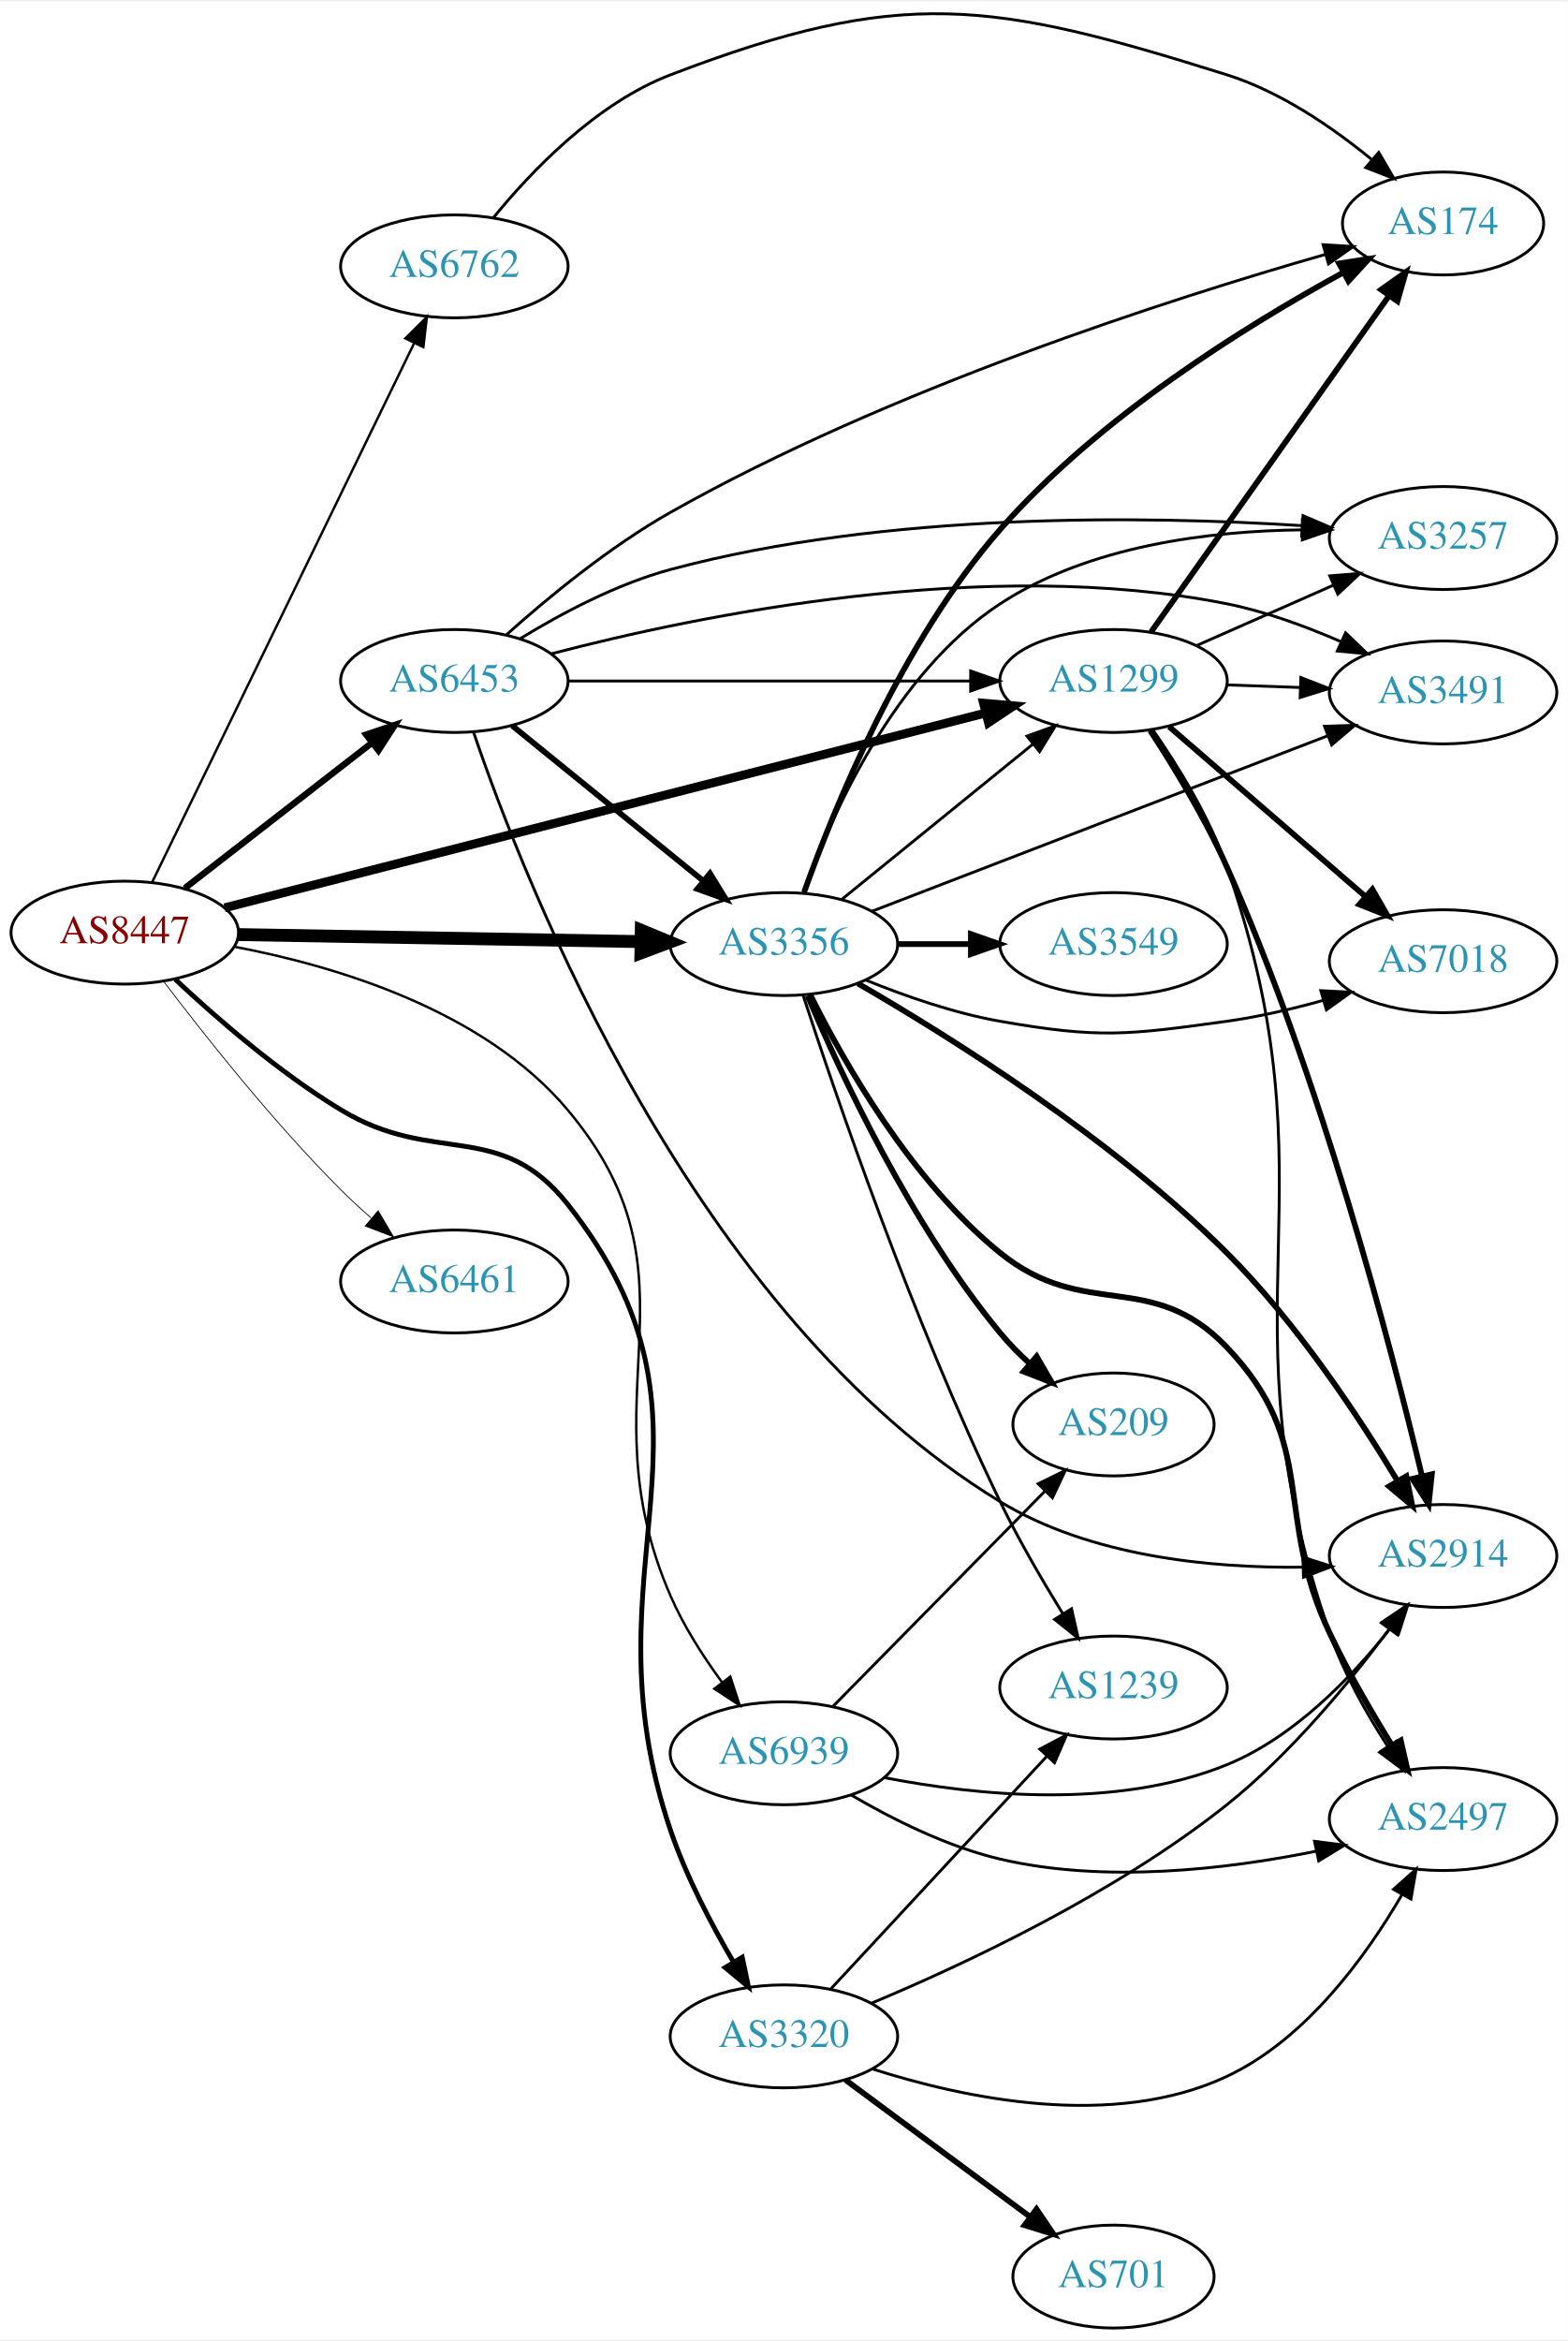
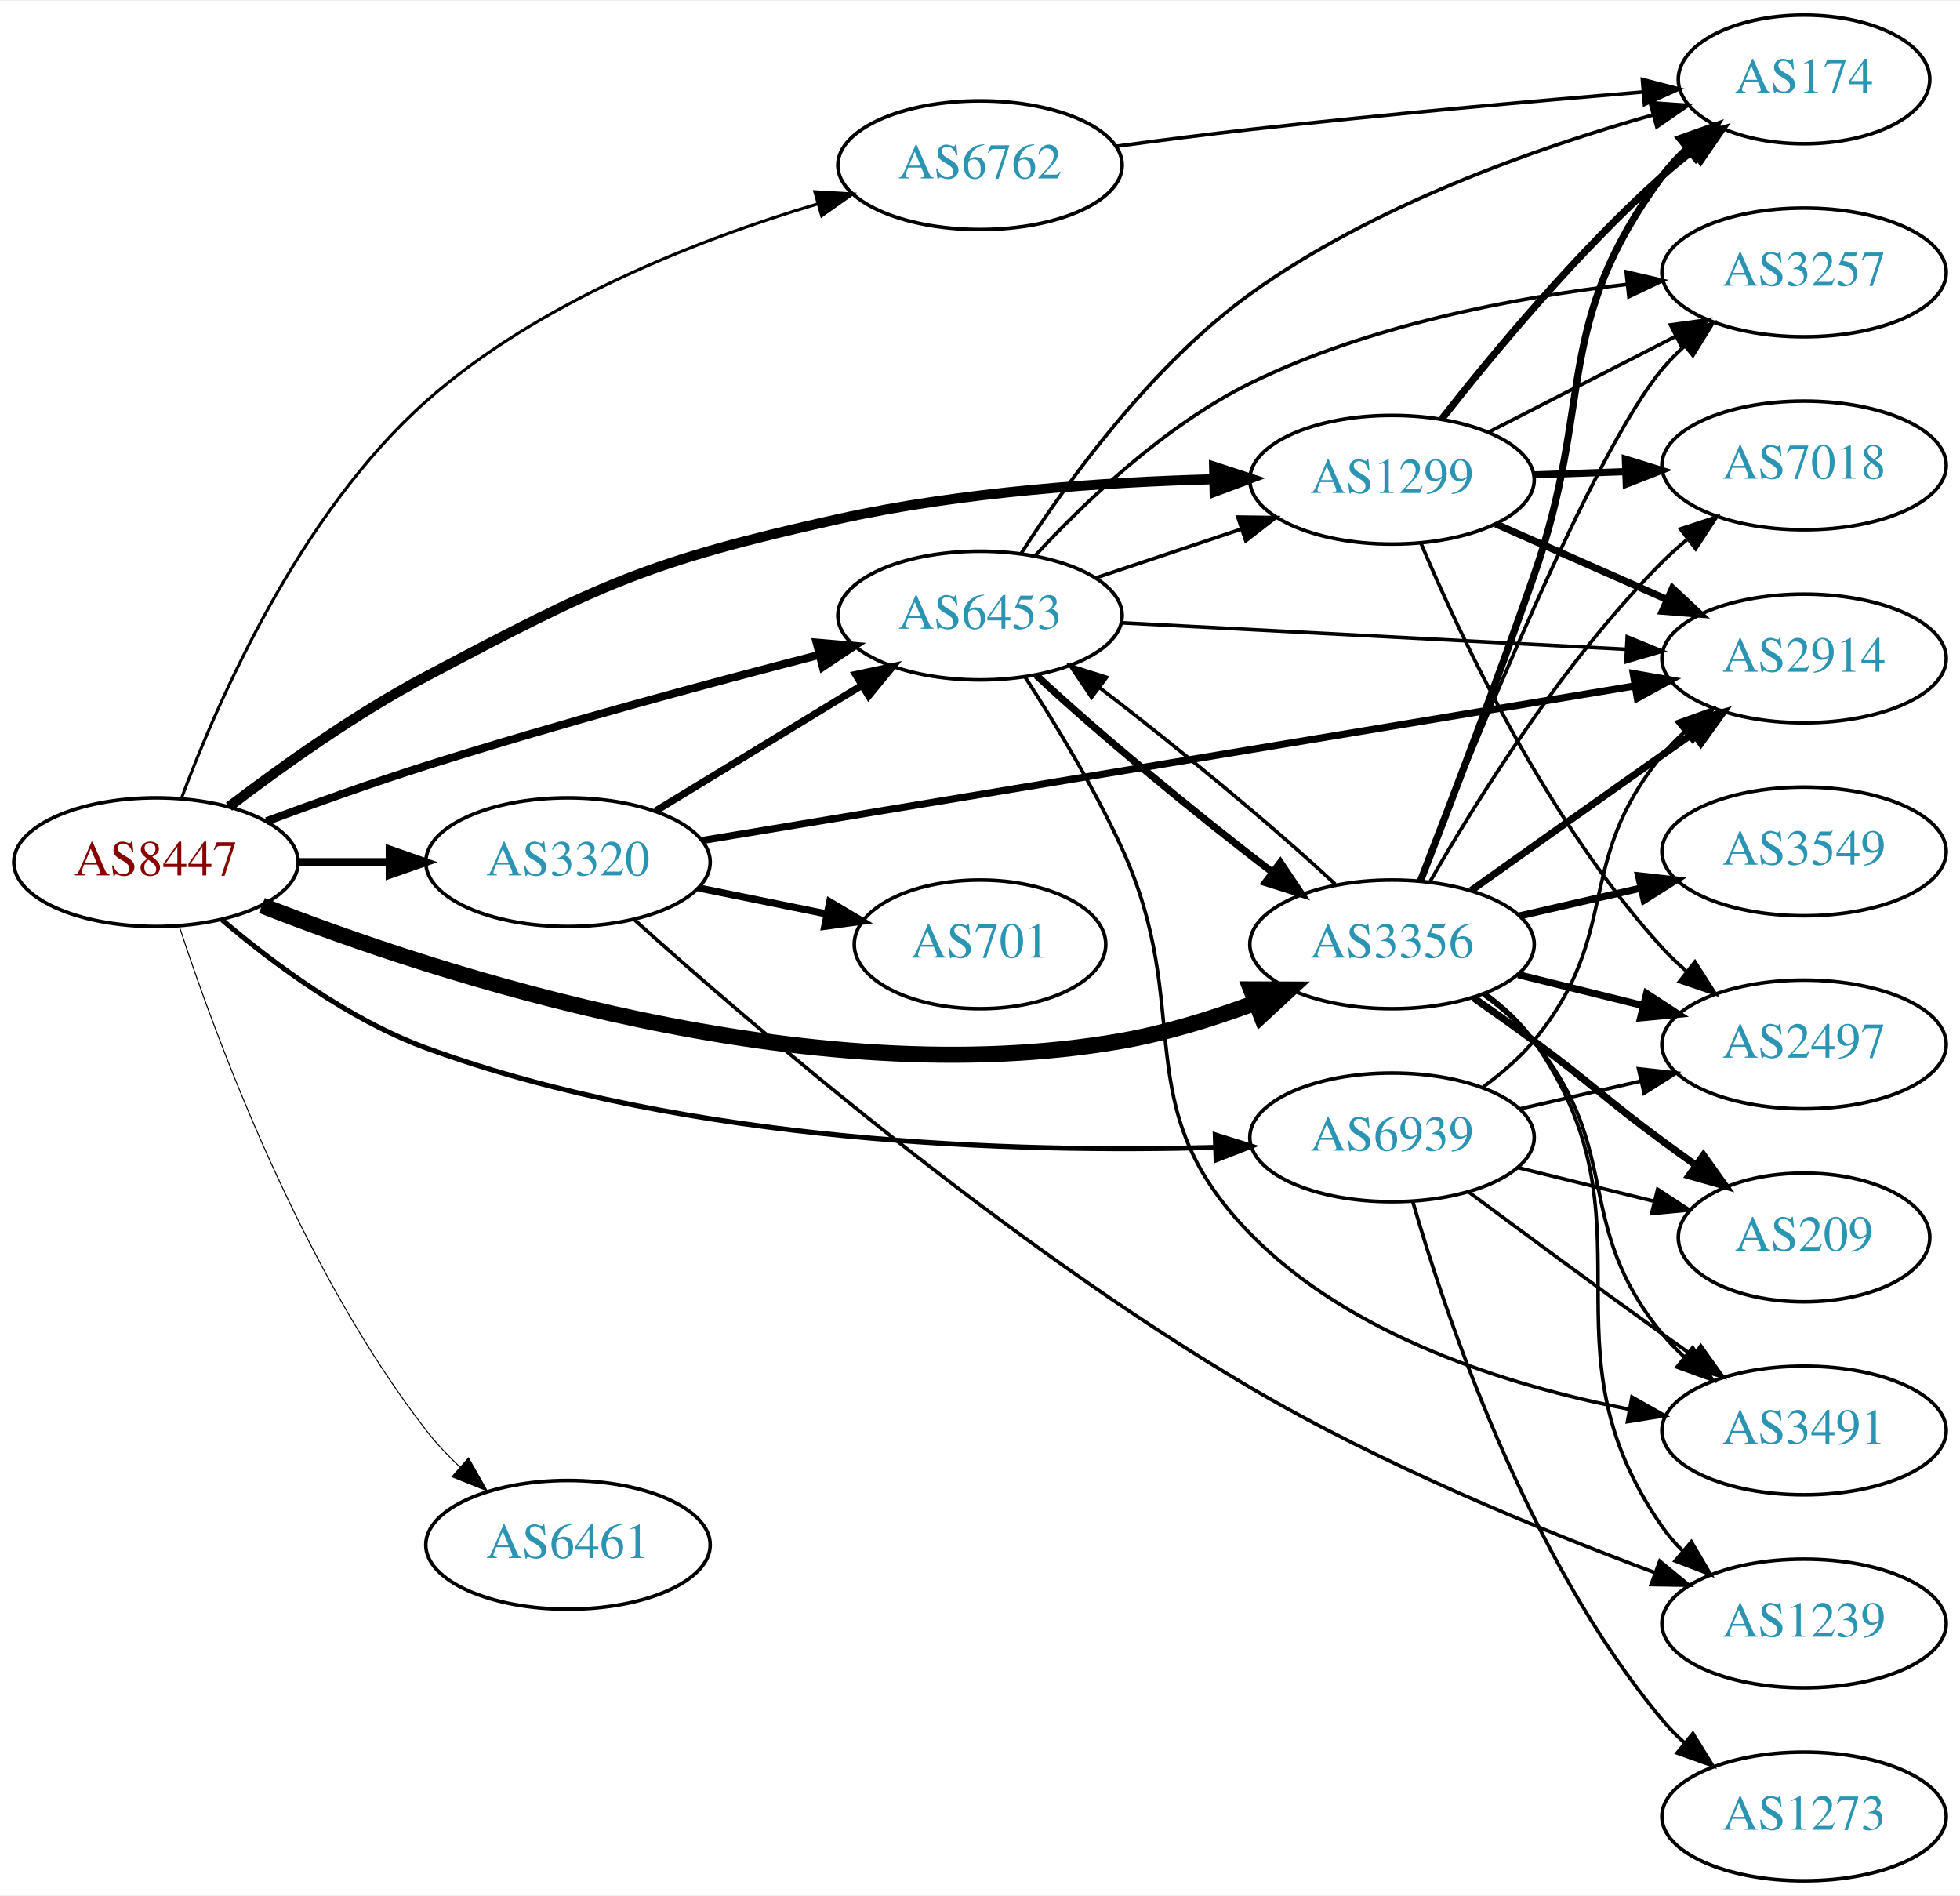
- <svg xmlns="http://www.w3.org/2000/svg" xmlns:xlink="http://www.w3.org/1999/xlink" width="548pt" height="818pt" viewBox="0.00 0.00 548.46 817.63">
-   <g id="graph0" class="graph" transform="scale(1 1) rotate(0) translate(4 813.627)">
-     <polygon fill="white" stroke="none" points="-4,4 -4,-813.627 544.465,-813.627 544.465,4 -4,4" />
+ <svg xmlns="http://www.w3.org/2000/svg" xmlns:xlink="http://www.w3.org/1999/xlink" width="548pt" height="530pt" viewBox="0.00 0.00 548.46 530.00">
+   <g id="graph0" class="graph" transform="scale(1 1) rotate(0) translate(4 526)">
+     <polygon fill="white" stroke="none" points="-4,4 -4,-526 544.465,-526 544.465,4 -4,4" />
    <g id="node1" class="node">
      <g id="a_node1">
        <a xlink:href="/asn/8447" xlink:title="AS8447 ~ A1 Telekom Austria AG [AT]">
-           <ellipse fill="#ffffff" stroke="black" cx="39.647" cy="-488" rx="39.794" ry="18" />
-           <text text-anchor="middle" x="39.647" y="-484.3" font-family="Times,serif" font-size="14.00" fill="#880000">AS8447</text>
+           <ellipse fill="#ffffff" stroke="black" cx="39.647" cy="-285" rx="39.794" ry="18" />
+           <text text-anchor="middle" x="39.647" y="-281.3" font-family="Times,serif" font-size="14.00" fill="#880000">AS8447</text>
        </a>
      </g>
    </g>
    <g id="node2" class="node">
      <g id="a_node2">
        <a xlink:href="/asn/1299" xlink:title="AS1299 ~ Telia Carrier [EU]">
-           <ellipse fill="#ffffff" stroke="black" cx="385.525" cy="-576" rx="39.794" ry="18" />
-           <text text-anchor="middle" x="385.525" y="-572.3" font-family="Times,serif" font-size="14.00" fill="#2c94b3">AS1299</text>
+           <ellipse fill="#ffffff" stroke="black" cx="385.525" cy="-392" rx="39.794" ry="18" />
+           <text text-anchor="middle" x="385.525" y="-388.3" font-family="Times,serif" font-size="14.00" fill="#2c94b3">AS1299</text>
        </a>
      </g>
    </g>
    <g id="edge1" class="edge">
-       <path fill="none" stroke="black" stroke-width="3.094" d="M74.56,-496.679C137.303,-512.735 271.419,-547.056 340.853,-564.824" />
-       <polygon fill="black" stroke="black" stroke-width="3.094" points="340.057,-568.233 350.612,-567.321 341.792,-561.452 340.057,-568.233" />
+       <path fill="none" stroke="black" stroke-width="2.812" d="M60.077,-300.513C74.669,-311.662 95.468,-326.514 115.293,-337 163.775,-362.643 177.037,-369.14 230.586,-381 265.102,-388.644 304.931,-391.331 335.428,-392.14" />
+       <polygon fill="black" stroke="black" stroke-width="2.812" points="335.732,-395.646 345.802,-392.352 335.876,-388.648 335.732,-395.646" />
    </g>
    <g id="node3" class="node">
      <g id="a_node3">
        <a xlink:href="/asn/3320" xlink:title="AS3320 ~ DTAG [DE]">
-           <ellipse fill="#ffffff" stroke="black" cx="270.232" cy="-102" rx="39.794" ry="18" />
-           <text text-anchor="middle" x="270.232" y="-98.3" font-family="Times,serif" font-size="14.00" fill="#2c94b3">AS3320</text>
+           <ellipse fill="#ffffff" stroke="black" cx="154.939" cy="-285" rx="39.794" ry="18" />
+           <text text-anchor="middle" x="154.939" y="-281.3" font-family="Times,serif" font-size="14.00" fill="#2c94b3">AS3320</text>
        </a>
      </g>
    </g>
    <g id="edge2" class="edge">
-       <path fill="none" stroke="black" stroke-width="1.688" d="M57.319,-471.638C71.757,-458.112 93.668,-439.073 115.293,-426 147.959,-406.252 170.892,-422.927 194.586,-393 255.815,-315.664 198.83,-267.388 230.586,-174 236.041,-157.958 244.818,-141.212 252.63,-127.912" />
-       <polygon fill="black" stroke="black" stroke-width="1.688" points="255.655,-129.674 257.831,-119.305 249.664,-126.053 255.655,-129.674" />
+       <path fill="none" stroke="black" stroke-width="2.25" d="M79.319,-285C87.522,-285 96.286,-285 104.818,-285" />
+       <polygon fill="black" stroke="black" stroke-width="2.25" points="105.057,-288.5 115.057,-285 105.057,-281.5 105.057,-288.5" />
    </g>
    <g id="node4" class="node">
      <g id="a_node4">
        <a xlink:href="/asn/3356" xlink:title="AS3356 ~ Level 3 Parent, LLC [US]">
-           <ellipse fill="#ffffff" stroke="black" cx="270.232" cy="-484" rx="39.794" ry="18" />
-           <text text-anchor="middle" x="270.232" y="-480.3" font-family="Times,serif" font-size="14.00" fill="#2c94b3">AS3356</text>
+           <ellipse fill="#ffffff" stroke="black" cx="385.525" cy="-262" rx="39.794" ry="18" />
+           <text text-anchor="middle" x="385.525" y="-258.3" font-family="Times,serif" font-size="14.00" fill="#2c94b3">AS3356</text>
        </a>
      </g>
    </g>
    <g id="edge3" class="edge">
-       <path fill="none" stroke="black" stroke-width="4.5" d="M79.423,-487.321C118.255,-486.642 178.139,-485.594 220.237,-484.857" />
-       <polygon fill="black" stroke="black" stroke-width="4.5" points="220.336,-488.794 230.266,-484.682 220.198,-480.92 220.336,-488.794" />
+       <path fill="none" stroke="black" stroke-width="4.5" d="M69.301,-272.87C118.464,-253.585 222.078,-219.609 309.879,-235 322.393,-237.194 335.574,-241.309 347.319,-245.677" />
+       <polygon fill="black" stroke="black" stroke-width="4.5" points="346.054,-249.41 356.801,-249.369 348.911,-242.071 346.054,-249.41" />
    </g>
    <g id="node5" class="node">
      <g id="a_node5">
        <a xlink:href="/asn/6453" xlink:title="AS6453 ~ TATA COMMUNICATIONS (AMERICA) INC [US]">
-           <ellipse fill="#ffffff" stroke="black" cx="154.939" cy="-576" rx="39.794" ry="18" />
-           <text text-anchor="middle" x="154.939" y="-572.3" font-family="Times,serif" font-size="14.00" fill="#2c94b3">AS6453</text>
+           <ellipse fill="#ffffff" stroke="black" cx="270.232" cy="-354" rx="39.794" ry="18" />
+           <text text-anchor="middle" x="270.232" y="-350.3" font-family="Times,serif" font-size="14.00" fill="#2c94b3">AS6453</text>
        </a>
      </g>
    </g>
    <g id="edge4" class="edge">
-       <path fill="none" stroke="black" stroke-width="2.25" d="M60.64,-503.53C78.841,-517.668 105.89,-538.677 126.183,-554.44" />
-       <polygon fill="black" stroke="black" stroke-width="2.25" points="124.101,-557.255 134.146,-560.625 128.395,-551.727 124.101,-557.255" />
+       <path fill="none" stroke="black" stroke-width="2.25" d="M70.603,-296.461C84.163,-301.487 100.447,-307.298 115.293,-312 151.952,-323.61 194.115,-334.978 225.036,-342.953" />
+       <polygon fill="black" stroke="black" stroke-width="2.25" points="224.511,-346.431 235.067,-345.522 226.248,-339.65 224.511,-346.431" />
    </g>
    <g id="node6" class="node">
      <g id="a_node6">
        <a xlink:href="/asn/6461" xlink:title="AS6461 ~ Zayo Bandwidth [US]">
-           <ellipse fill="#ffffff" stroke="black" cx="154.939" cy="-366" rx="39.794" ry="18" />
-           <text text-anchor="middle" x="154.939" y="-362.3" font-family="Times,serif" font-size="14.00" fill="#2c94b3">AS6461</text>
+           <ellipse fill="#ffffff" stroke="black" cx="154.939" cy="-94" rx="39.794" ry="18" />
+           <text text-anchor="middle" x="154.939" y="-90.3" font-family="Times,serif" font-size="14.00" fill="#2c94b3">AS6461</text>
        </a>
      </g>
    </g>
    <g id="edge5" class="edge">
-       <path fill="none" stroke="black" stroke-width="0.281" d="M53.255,-470.943C67.438,-452.219 91.599,-421.675 115.293,-398 118.57,-394.725 122.154,-391.43 125.776,-388.264" />
-       <polygon fill="black" stroke="black" stroke-width="0.281" points="128.283,-390.727 133.659,-381.598 123.763,-385.382 128.283,-390.727" />
+       <path fill="none" stroke="black" stroke-width="0.281" d="M46.218,-266.898C56.385,-235.828 80.185,-171.323 115.293,-126 118.069,-122.417 121.312,-118.968 124.719,-115.748" />
+       <polygon fill="black" stroke="black" stroke-width="0.281" points="127.099,-118.316 132.32,-109.098 122.489,-113.048 127.099,-118.316" />
    </g>
    <g id="node7" class="node">
      <g id="a_node7">
        <a xlink:href="/asn/6762" xlink:title="AS6762 ~ TELECOM ITALIA SPARKLE S.p.A. [IT]">
-           <ellipse fill="#ffffff" stroke="black" cx="154.939" cy="-721" rx="39.794" ry="18" />
-           <text text-anchor="middle" x="154.939" y="-717.3" font-family="Times,serif" font-size="14.00" fill="#2c94b3">AS6762</text>
+           <ellipse fill="#ffffff" stroke="black" cx="270.232" cy="-480" rx="39.794" ry="18" />
+           <text text-anchor="middle" x="270.232" y="-476.3" font-family="Times,serif" font-size="14.00" fill="#2c94b3">AS6762</text>
        </a>
      </g>
    </g>
    <g id="edge6" class="edge">
-       <path fill="none" stroke="black" stroke-width="0.844" d="M49.162,-505.513C68.804,-545.91 117.394,-645.84 140.852,-694.085" />
-       <polygon fill="black" stroke="black" stroke-width="0.844" points="137.805,-695.821 145.325,-703.284 144.1,-692.76 137.805,-695.821" />
+       <path fill="none" stroke="black" stroke-width="0.844" d="M46.753,-302.821C56.946,-330.16 79.87,-382.577 115.293,-414 146.638,-441.805 191.468,-459.219 224.671,-469.13" />
+       <polygon fill="black" stroke="black" stroke-width="0.844" points="223.997,-472.578 234.575,-471.969 225.926,-465.849 223.997,-472.578" />
    </g>
    <g id="node8" class="node">
      <g id="a_node8">
        <a xlink:href="/asn/6939" xlink:title="AS6939 ~ Hurricane Electric LLC [US]">
-           <ellipse fill="#ffffff" stroke="black" cx="270.232" cy="-201" rx="39.794" ry="18" />
-           <text text-anchor="middle" x="270.232" y="-197.3" font-family="Times,serif" font-size="14.00" fill="#2c94b3">AS6939</text>
+           <ellipse fill="#ffffff" stroke="black" cx="385.525" cy="-208" rx="39.794" ry="18" />
+           <text text-anchor="middle" x="385.525" y="-204.3" font-family="Times,serif" font-size="14.00" fill="#2c94b3">AS6939</text>
        </a>
      </g>
    </g>
    <g id="edge7" class="edge">
-       <path fill="none" stroke="black" stroke-width="0.844" d="M77.85,-483.091C113.212,-476.41 165.226,-460.978 194.586,-426 244.239,-366.846 199.759,-326.812 230.586,-256 235.175,-245.459 241.955,-234.885 248.561,-225.866" />
-       <polygon fill="black" stroke="black" stroke-width="0.844" points="251.474,-227.818 254.763,-217.746 245.911,-223.569 251.474,-227.818" />
+       <path fill="none" stroke="black" stroke-width="1.406" d="M58.153,-268.834C72.402,-256.718 93.636,-240.918 115.293,-233 188.812,-206.12 280.787,-203.651 335.981,-205.196" />
+       <polygon fill="black" stroke="black" stroke-width="1.406" points="336.067,-208.701 346.18,-205.539 336.303,-201.705 336.067,-208.701" />
    </g>
    <g id="node9" class="node">
      <g id="a_node9">
-         <a xlink:href="/asn/174" xlink:title="AS174 ~ Cogent Communications [US]">
-           <ellipse fill="#ffffff" stroke="black" cx="500.818" cy="-736" rx="35.194" ry="18" />
-           <text text-anchor="middle" x="500.818" y="-732.3" font-family="Times,serif" font-size="14.00" fill="#2c94b3">AS174</text>
+         <a xlink:href="/asn/2497" xlink:title="AS2497 ~ Internet Initiative Japan Inc. [JP]">
+           <ellipse fill="#ffffff" stroke="black" cx="500.818" cy="-234" rx="39.794" ry="18" />
+           <text text-anchor="middle" x="500.818" y="-230.3" font-family="Times,serif" font-size="14.00" fill="#2c94b3">AS2497</text>
        </a>
      </g>
    </g>
    <g id="edge8" class="edge">
-       <path fill="none" stroke="black" stroke-width="2" d="M398.65,-593.123C418.667,-621.392 458.72,-677.959 481.976,-710.801" />
-       <polygon fill="black" stroke="black" stroke-width="2" points="479.146,-712.862 487.781,-719 484.859,-708.816 479.146,-712.862" />
+       <path fill="none" stroke="black" d="M393.584,-374.313C404.883,-347.561 429.067,-296.199 461.172,-261 463.188,-258.789 465.417,-256.659 467.757,-254.631" />
+       <polygon fill="black" stroke="black" points="470.286,-257.096 475.989,-248.167 465.962,-251.591 470.286,-257.096" />
    </g>
    <g id="node10" class="node">
      <g id="a_node10">
-         <a xlink:href="/asn/7018" xlink:title="AS7018 ~ AT&amp;T Services, Inc. [US]">
-           <ellipse fill="#ffffff" stroke="black" cx="500.818" cy="-478" rx="39.794" ry="18" />
-           <text text-anchor="middle" x="500.818" y="-474.3" font-family="Times,serif" font-size="14.00" fill="#2c94b3">AS7018</text>
+         <a xlink:href="/asn/174" xlink:title="AS174 ~ Cogent Communications [US]">
+           <ellipse fill="#ffffff" stroke="black" cx="500.818" cy="-504" rx="35.194" ry="18" />
+           <text text-anchor="middle" x="500.818" y="-500.3" font-family="Times,serif" font-size="14.00" fill="#2c94b3">AS174</text>
        </a>
      </g>
    </g>
    <g id="edge9" class="edge">
-       <path fill="none" stroke="black" stroke-width="2" d="M404.98,-560.036C423.661,-543.877 452.715,-518.745 473.743,-500.555" />
-       <polygon fill="black" stroke="black" stroke-width="2" points="476.098,-503.146 481.372,-493.957 471.519,-497.852 476.098,-503.146" />
+       <path fill="none" stroke="black" stroke-width="2" d="M399.477,-409.051C413.577,-427.029 437.317,-455.652 461.172,-477 463.814,-479.364 466.668,-481.701 469.587,-483.952" />
+       <polygon fill="black" stroke="black" stroke-width="2" points="467.729,-486.93 477.862,-490.022 471.869,-481.286 467.729,-486.93" />
    </g>
    <g id="node11" class="node">
      <g id="a_node11">
-         <a xlink:href="/asn/2497" xlink:title="AS2497 ~ Internet Initiative Japan Inc. [JP]">
-           <ellipse fill="#ffffff" stroke="black" cx="500.818" cy="-178" rx="39.794" ry="18" />
-           <text text-anchor="middle" x="500.818" y="-174.3" font-family="Times,serif" font-size="14.00" fill="#2c94b3">AS2497</text>
+         <a xlink:href="/asn/3257" xlink:title="AS3257 ~ GTT [DE]">
+           <ellipse fill="#ffffff" stroke="black" cx="500.818" cy="-450" rx="39.794" ry="18" />
+           <text text-anchor="middle" x="500.818" y="-446.3" font-family="Times,serif" font-size="14.00" fill="#2c94b3">AS3257</text>
        </a>
      </g>
    </g>
    <g id="edge10" class="edge">
-       <path fill="none" stroke="black" d="M399.231,-559.018C407.981,-546.425 419.086,-528.483 425.172,-511 464.68,-397.499 421.663,-356.501 461.172,-243 465.974,-229.205 473.901,-215.124 481.331,-203.61" />
-       <polygon fill="black" stroke="black" points="484.453,-205.238 487.113,-194.982 478.638,-201.341 484.453,-205.238" />
+       <path fill="none" stroke="black" d="M412.517,-405.306C428.061,-413.264 448.012,-423.478 464.917,-432.132" />
+       <polygon fill="black" stroke="black" points="463.451,-435.314 473.948,-436.756 466.641,-429.083 463.451,-435.314" />
    </g>
    <g id="node12" class="node">
      <g id="a_node12">
-         <a xlink:href="/asn/2914" xlink:title="AS2914 ~ NTT America, Inc. [US]">
-           <ellipse fill="#ffffff" stroke="black" cx="500.818" cy="-270" rx="39.794" ry="18" />
-           <text text-anchor="middle" x="500.818" y="-266.3" font-family="Times,serif" font-size="14.00" fill="#2c94b3">AS2914</text>
+         <a xlink:href="/asn/7018" xlink:title="AS7018 ~ AT&amp;T Services, Inc. [US]">
+           <ellipse fill="#ffffff" stroke="black" cx="500.818" cy="-396" rx="39.794" ry="18" />
+           <text text-anchor="middle" x="500.818" y="-392.3" font-family="Times,serif" font-size="14.00" fill="#2c94b3">AS7018</text>
        </a>
      </g>
    </g>
    <g id="edge11" class="edge">
-       <path fill="none" stroke="black" stroke-width="2" d="M398.362,-558.674C406.691,-545.915 417.651,-527.915 425.172,-511 458.192,-436.738 482.56,-343.522 493.472,-297.839" />
-       <polygon fill="black" stroke="black" stroke-width="2" points="496.889,-298.596 495.775,-288.06 490.076,-296.992 496.889,-298.596" />
+       <path fill="none" stroke="black" stroke-width="2" d="M425.198,-393.365C433.401,-393.655 442.165,-393.964 450.697,-394.266" />
+       <polygon fill="black" stroke="black" stroke-width="2" points="450.819,-397.772 460.936,-394.627 451.066,-390.776 450.819,-397.772" />
    </g>
    <g id="node13" class="node">
      <g id="a_node13">
-         <a xlink:href="/asn/3257" xlink:title="AS3257 ~ GTT [DE]">
-           <ellipse fill="#ffffff" stroke="black" cx="500.818" cy="-626" rx="39.794" ry="18" />
-           <text text-anchor="middle" x="500.818" y="-622.3" font-family="Times,serif" font-size="14.00" fill="#2c94b3">AS3257</text>
+         <a xlink:href="/asn/2914" xlink:title="AS2914 ~ NTT America, Inc. [US]">
+           <ellipse fill="#ffffff" stroke="black" cx="500.818" cy="-342" rx="39.794" ry="18" />
+           <text text-anchor="middle" x="500.818" y="-338.3" font-family="Times,serif" font-size="14.00" fill="#2c94b3">AS2914</text>
        </a>
      </g>
    </g>
    <g id="edge12" class="edge">
-       <path fill="none" stroke="black" d="M414.53,-588.36C428.965,-594.73 446.766,-602.586 462.365,-609.47" />
-       <polygon fill="black" stroke="black" points="461.181,-612.774 471.743,-613.609 464.007,-606.37 461.181,-612.774" />
+       <path fill="none" stroke="black" stroke-width="2" d="M414.53,-379.64C428.965,-373.27 446.766,-365.414 462.365,-358.53" />
+       <polygon fill="black" stroke="black" stroke-width="2" points="464.007,-361.63 471.743,-354.391 461.181,-355.226 464.007,-361.63" />
+     </g>
+     <g id="edge14" class="edge">
+       <path fill="none" stroke="black" stroke-width="2" d="M179.414,-299.297C196.123,-309.474 218.779,-323.272 237.155,-334.464" />
+       <polygon fill="black" stroke="black" stroke-width="2" points="235.427,-337.509 245.788,-339.721 239.068,-331.531 235.427,-337.509" />
+     </g>
+     <g id="edge13" class="edge">
+       <path fill="none" stroke="black" stroke-width="2" d="M192.415,-291.046C255.303,-301.47 384.036,-322.808 453.282,-334.286" />
+       <polygon fill="black" stroke="black" stroke-width="2" points="453.021,-337.791 463.459,-335.973 454.166,-330.885 453.021,-337.791" />
    </g>
    <g id="node14" class="node">
      <g id="a_node14">
-         <a xlink:href="/asn/3491" xlink:title="AS3491 ~ PCCW Global, Inc. [US]">
-           <ellipse fill="#ffffff" stroke="black" cx="500.818" cy="-572" rx="39.794" ry="18" />
-           <text text-anchor="middle" x="500.818" y="-568.3" font-family="Times,serif" font-size="14.00" fill="#2c94b3">AS3491</text>
-         </a>
-       </g>
-     </g>
-     <g id="edge13" class="edge">
-       <path fill="none" stroke="black" d="M425.198,-574.635C433.401,-574.345 442.165,-574.036 450.697,-573.734" />
-       <polygon fill="black" stroke="black" points="451.066,-577.224 460.936,-573.373 450.819,-570.228 451.066,-577.224" />
-     </g>
-     <g id="edge17" class="edge">
-       <path fill="none" stroke="black" d="M301.153,-90.625C333.364,-80.295 385.338,-69.286 425.172,-88 452.86,-101.008 473.818,-129.889 486.373,-151.447" />
-       <polygon fill="black" stroke="black" points="483.469,-153.426 491.39,-160.462 489.586,-150.022 483.469,-153.426" />
-     </g>
-     <g id="edge14" class="edge">
-       <path fill="none" stroke="black" d="M300.693,-113.531C333.202,-127.119 386.09,-151.845 425.172,-183 447.439,-200.751 468.134,-225.838 482.059,-244.515" />
-       <polygon fill="black" stroke="black" points="479.236,-246.585 487.961,-252.596 484.889,-242.456 479.236,-246.585" />
+         <a xlink:href="/asn/701" xlink:title="AS701 ~ UUNET [US]">
+           <ellipse fill="#ffffff" stroke="black" cx="270.232" cy="-262" rx="35.194" ry="18" />
+           <text text-anchor="middle" x="270.232" y="-258.3" font-family="Times,serif" font-size="14.00" fill="#2c94b3">AS701</text>
+         </a>
+       </g>
+     </g>
+     <g id="edge15" class="edge">
+       <path fill="none" stroke="black" stroke-width="2" d="M191.475,-277.786C202.818,-275.483 215.479,-272.913 227.236,-270.526" />
+       <polygon fill="black" stroke="black" stroke-width="2" points="228.176,-273.907 237.279,-268.487 226.783,-267.047 228.176,-273.907" />
    </g>
    <g id="node15" class="node">
      <g id="a_node15">
-         <a xlink:href="/asn/701" xlink:title="AS701 ~ UUNET [US]">
-           <ellipse fill="#ffffff" stroke="black" cx="385.525" cy="-18" rx="35.194" ry="18" />
-           <text text-anchor="middle" x="385.525" y="-14.3" font-family="Times,serif" font-size="14.00" fill="#2c94b3">AS701</text>
-         </a>
-       </g>
-     </g>
-     <g id="edge15" class="edge">
-       <path fill="none" stroke="black" stroke-width="2" d="M291.749,-86.788C309.826,-73.385 336.329,-53.734 356.385,-38.865" />
-       <polygon fill="black" stroke="black" stroke-width="2" points="358.593,-41.584 364.542,-32.817 354.424,-35.961 358.593,-41.584" />
+         <a xlink:href="/asn/1239" xlink:title="AS1239 ~ Sprint [US]">
+           <ellipse fill="#ffffff" stroke="black" cx="500.818" cy="-72" rx="39.794" ry="18" />
+           <text text-anchor="middle" x="500.818" y="-68.3" font-family="Times,serif" font-size="14.00" fill="#2c94b3">AS1239</text>
+         </a>
+       </g>
+     </g>
+     <g id="edge16" class="edge">
+       <path fill="none" stroke="black" d="M173.434,-268.966C205.667,-240.014 277.416,-178.283 345.879,-138 382.446,-116.484 427.336,-98.055 459.183,-86.183" />
+       <polygon fill="black" stroke="black" points="460.446,-89.448 468.625,-82.713 458.031,-82.877 460.446,-89.448" />
+     </g>
+     <g id="edge21" class="edge">
+       <path fill="none" stroke="black" d="M369.622,-278.845C352.9,-294.486 325.27,-317.396 303.541,-333.927" />
+       <polygon fill="black" stroke="black" points="301.443,-331.125 295.537,-339.921 305.639,-336.728 301.443,-331.125" />
+     </g>
+     <g id="edge18" class="edge">
+       <path fill="none" stroke="black" stroke-width="2" d="M420.824,-253.523C431.805,-250.809 444.121,-247.765 455.701,-244.904" />
+       <polygon fill="black" stroke="black" stroke-width="2" points="456.768,-248.245 465.636,-242.448 455.088,-241.45 456.768,-248.245" />
+     </g>
+     <g id="edge19" class="edge">
+       <path fill="none" stroke="black" stroke-width="2" d="M393.489,-279.769C401.435,-300.223 414.686,-334.877 425.172,-365 442.361,-414.38 430.115,-434.937 461.172,-477 463.165,-479.7 465.511,-482.227 468.046,-484.568" />
+       <polygon fill="black" stroke="black" stroke-width="2" points="466.069,-487.47 476.052,-491.019 470.461,-482.019 466.069,-487.47" />
+     </g>
+     <g id="edge20" class="edge">
+       <path fill="none" stroke="black" d="M393.376,-279.727C407.811,-316.518 441.629,-399.682 461.172,-423 463.045,-425.235 465.145,-427.37 467.373,-429.391" />
+       <polygon fill="black" stroke="black" points="465.317,-432.23 475.294,-435.797 469.719,-426.787 465.317,-432.23" />
+     </g>
+     <g id="edge24" class="edge">
+       <path fill="none" stroke="black" d="M396.243,-279.709C409.122,-302.162 433.473,-341.283 461.172,-369 463.287,-371.117 465.587,-373.18 467.974,-375.161" />
+       <polygon fill="black" stroke="black" points="466.229,-378.233 476.294,-381.542 470.489,-372.679 466.229,-378.233" />
+     </g>
+     <g id="edge17" class="edge">
+       <path fill="none" stroke="black" stroke-width="2" d="M407.731,-277.121C422.655,-287.747 443.11,-302.279 461.172,-315 464.001,-316.993 466.95,-319.064 469.902,-321.133" />
+       <polygon fill="black" stroke="black" stroke-width="2" points="467.932,-324.026 478.132,-326.892 471.945,-318.291 467.932,-324.026" />
+     </g>
+     <g id="edge25" class="edge">
+       <path fill="none" stroke="black" d="M411.692,-248.289C416.756,-244.55 421.609,-240.099 425.172,-235 460.985,-183.746 425.359,-150.254 461.172,-99 462.842,-96.61 464.796,-94.362 466.922,-92.263" />
+       <polygon fill="black" stroke="black" points="469.286,-94.847 474.652,-85.711 464.76,-89.507 469.286,-94.847" />
    </g>
    <g id="node16" class="node">
      <g id="a_node16">
-         <a xlink:href="/asn/1239" xlink:title="AS1239 ~ Sprint [US]">
-           <ellipse fill="#ffffff" stroke="black" cx="385.525" cy="-224" rx="39.794" ry="18" />
-           <text text-anchor="middle" x="385.525" y="-220.3" font-family="Times,serif" font-size="14.00" fill="#2c94b3">AS1239</text>
-         </a>
-       </g>
-     </g>
-     <g id="edge16" class="edge">
-       <path fill="none" stroke="black" d="M286.512,-118.453C306.023,-139.464 339.931,-175.978 362.301,-200.068" />
-       <polygon fill="black" stroke="black" points="359.757,-202.472 369.126,-207.418 364.886,-197.708 359.757,-202.472" />
-     </g>
-     <g id="edge27" class="edge">
-       <path fill="none" stroke="black" d="M290.451,-499.607C308.843,-514.542 336.762,-537.214 357.413,-553.983" />
-       <polygon fill="black" stroke="black" points="355.243,-556.73 365.212,-560.317 359.656,-551.296 355.243,-556.73" />
-     </g>
-     <g id="edge18" class="edge">
-       <path fill="none" stroke="black" stroke-width="2" d="M277.308,-502.181C287.751,-531.421 311.364,-589.6 345.879,-629 380.283,-668.274 432.017,-700.343 465.852,-718.815" />
-       <polygon fill="black" stroke="black" stroke-width="2" points="464.424,-722.02 474.892,-723.659 467.731,-715.85 464.424,-722.02" />
-     </g>
-     <g id="edge23" class="edge">
-       <path fill="none" stroke="black" d="M298.957,-471.369C312.75,-465.764 329.861,-459.808 345.879,-457 380.591,-450.915 390.261,-452.183 425.172,-457 436.301,-458.536 448.107,-461.302 458.966,-464.333" />
-       <polygon fill="black" stroke="black" points="458.044,-467.71 468.625,-467.163 460.013,-460.992 458.044,-467.71" />
-     </g>
-     <g id="edge19" class="edge">
-       <path fill="none" stroke="black" stroke-width="2" d="M279.408,-466.343C291.105,-442.816 314.691,-401.23 345.879,-376 375.555,-351.992 398.847,-370.642 425.172,-343 457.748,-308.793 441.01,-285.718 461.172,-243 467.451,-229.697 475.637,-215.587 482.857,-203.925" />
-       <polygon fill="black" stroke="black" stroke-width="2" points="486.012,-205.485 488.387,-195.16 480.091,-201.75 486.012,-205.485" />
-     </g>
-     <g id="edge20" class="edge">
-       <path fill="none" stroke="black" stroke-width="2" d="M296.122,-470.209C328.301,-451.603 384.969,-416.132 425.172,-376 449.393,-351.822 471.175,-318.971 484.871,-296.279" />
-       <polygon fill="black" stroke="black" stroke-width="2" points="487.97,-297.914 490.057,-287.527 481.948,-294.346 487.97,-297.914" />
-     </g>
-     <g id="edge21" class="edge">
-       <path fill="none" stroke="black" d="M277.028,-501.989C286.678,-528.803 308.738,-578.696 345.879,-603 376.994,-623.36 419.137,-628.478 451.463,-628.856" />
-       <polygon fill="black" stroke="black" points="451.597,-632.356 461.587,-628.826 451.576,-625.356 451.597,-632.356" />
-     </g>
-     <g id="edge26" class="edge">
-       <path fill="none" stroke="black" d="M301.116,-495.504C341.93,-511.217 415.189,-539.42 460.442,-556.841" />
-       <polygon fill="black" stroke="black" points="459.338,-560.166 469.927,-560.493 461.853,-553.634 459.338,-560.166" />
+         <a xlink:href="/asn/3491" xlink:title="AS3491 ~ PCCW Global, Inc. [US]">
+           <ellipse fill="#ffffff" stroke="black" cx="500.818" cy="-126" rx="39.794" ry="18" />
+           <text text-anchor="middle" x="500.818" y="-122.3" font-family="Times,serif" font-size="14.00" fill="#2c94b3">AS3491</text>
+         </a>
+       </g>
    </g>
    <g id="edge22" class="edge">
-       <path fill="none" stroke="black" d="M276.941,-466.095C288.303,-431.233 315.306,-352.13 345.879,-289 352.291,-275.761 360.493,-261.659 367.691,-249.986" />
-       <polygon fill="black" stroke="black" points="370.847,-251.539 373.194,-241.207 364.917,-247.821 370.847,-251.539" />
+       <path fill="none" stroke="black" d="M411.122,-247.857C416.216,-244.141 421.225,-239.808 425.172,-235 450.425,-204.236 435.918,-183.764 461.172,-153 463.022,-150.746 465.105,-148.597 467.322,-146.567" />
+       <polygon fill="black" stroke="black" points="469.671,-149.168 475.221,-140.143 465.254,-143.736 469.671,-149.168" />
    </g>
    <g id="node17" class="node">
      <g id="a_node17">
        <a xlink:href="/asn/3549" xlink:title="AS3549 ~ Level 3 Parent, LLC [US]">
-           <ellipse fill="#ffffff" stroke="black" cx="385.525" cy="-484" rx="39.794" ry="18" />
-           <text text-anchor="middle" x="385.525" y="-480.3" font-family="Times,serif" font-size="14.00" fill="#2c94b3">AS3549</text>
-         </a>
-       </g>
-     </g>
-     <g id="edge24" class="edge">
-       <path fill="none" stroke="black" stroke-width="2" d="M309.905,-484C318.108,-484 326.872,-484 335.404,-484" />
-       <polygon fill="black" stroke="black" stroke-width="2" points="335.643,-487.5 345.643,-484 335.643,-480.5 335.643,-487.5" />
+           <ellipse fill="#ffffff" stroke="black" cx="500.818" cy="-288" rx="39.794" ry="18" />
+           <text text-anchor="middle" x="500.818" y="-284.3" font-family="Times,serif" font-size="14.00" fill="#2c94b3">AS3549</text>
+         </a>
+       </g>
+     </g>
+     <g id="edge23" class="edge">
+       <path fill="none" stroke="black" stroke-width="2" d="M421.133,-269.942C431.903,-272.414 443.933,-275.175 455.283,-277.779" />
+       <polygon fill="black" stroke="black" stroke-width="2" points="454.503,-281.191 465.033,-280.017 456.069,-274.369 454.503,-281.191" />
    </g>
    <g id="node18" class="node">
      <g id="a_node18">
        <a xlink:href="/asn/209" xlink:title="AS209 ~ CenturyLink Communications, LLC [US]">
-           <ellipse fill="#ffffff" stroke="black" cx="385.525" cy="-316" rx="35.194" ry="18" />
-           <text text-anchor="middle" x="385.525" y="-312.3" font-family="Times,serif" font-size="14.00" fill="#2c94b3">AS209</text>
-         </a>
-       </g>
-     </g>
-     <g id="edge25" class="edge">
-       <path fill="none" stroke="black" stroke-width="2" d="M278.511,-465.951C290.098,-438.585 314.654,-385.788 345.879,-348 348.976,-344.252 352.559,-340.618 356.27,-337.225" />
-       <polygon fill="black" stroke="black" stroke-width="2" points="358.635,-339.807 363.95,-330.642 354.08,-334.492 358.635,-339.807" />
+           <ellipse fill="#ffffff" stroke="black" cx="500.818" cy="-180" rx="35.194" ry="18" />
+           <text text-anchor="middle" x="500.818" y="-176.3" font-family="Times,serif" font-size="14.00" fill="#2c94b3">AS209</text>
+         </a>
+       </g>
+     </g>
+     <g id="edge26" class="edge">
+       <path fill="none" stroke="black" stroke-width="2" d="M408.331,-247.057C413.864,-243.185 419.77,-238.983 425.172,-235 441.485,-222.969 444.858,-219.031 461.172,-207 464.181,-204.781 467.348,-202.493 470.519,-200.233" />
+       <polygon fill="black" stroke="black" stroke-width="2" points="472.665,-203.003 478.82,-194.379 468.631,-197.282 472.665,-203.003" />
+     </g>
+     <g id="edge30" class="edge">
+       <path fill="none" stroke="black" d="M302.49,-364.484C315.139,-368.727 329.918,-373.684 343.419,-378.212" />
+       <polygon fill="black" stroke="black" points="342.382,-381.556 352.976,-381.418 344.609,-374.92 342.382,-381.556" />
+     </g>
+     <g id="edge28" class="edge">
+       <path fill="none" stroke="black" stroke-width="2" d="M286.043,-337.241C302.744,-321.61 330.404,-298.67 352.166,-282.113" />
+       <polygon fill="black" stroke="black" stroke-width="2" points="354.277,-284.904 360.182,-276.108 350.08,-279.302 354.277,-284.904" />
    </g>
    <g id="edge31" class="edge">
-       <path fill="none" stroke="black" d="M194.716,-576C233.548,-576 293.432,-576 335.53,-576" />
-       <polygon fill="black" stroke="black" points="335.559,-579.5 345.559,-576 335.559,-572.5 335.559,-579.5" />
-     </g>
-     <g id="edge28" class="edge">
-       <path fill="none" stroke="black" stroke-width="2" d="M175.158,-560.393C193.55,-545.458 221.469,-522.786 242.12,-506.017" />
-       <polygon fill="black" stroke="black" stroke-width="2" points="244.363,-508.704 249.92,-499.683 239.95,-503.27 244.363,-508.704" />
+       <path fill="none" stroke="black" d="M281.826,-371.519C294.717,-391.521 318.222,-424.045 345.879,-444 380.135,-468.716 425.92,-484.851 458.635,-494.099" />
+       <polygon fill="black" stroke="black" points="457.772,-497.491 468.341,-496.749 459.616,-490.738 457.772,-497.491" />
+     </g>
+     <g id="edge29" class="edge">
+       <path fill="none" stroke="black" d="M285.763,-370.875C299.659,-385.887 321.984,-407.233 345.879,-419 378.839,-435.231 419.758,-442.964 451.122,-446.648" />
+       <polygon fill="black" stroke="black" points="451.05,-450.16 461.366,-447.749 451.797,-443.2 451.05,-450.16" />
+     </g>
+     <g id="edge27" class="edge">
+       <path fill="none" stroke="black" d="M309.75,-351.978C348.658,-349.935 408.888,-346.774 451.092,-344.558" />
+       <polygon fill="black" stroke="black" points="451.34,-348.05 461.142,-344.03 450.973,-341.06 451.34,-348.05" />
+     </g>
+     <g id="edge32" class="edge">
+       <path fill="none" stroke="black" d="M282.784,-336.896C291.081,-324.098 302.123,-305.953 309.879,-289 330.929,-242.99 310.487,-217.158 345.879,-181 373.945,-152.327 417.96,-138.55 451.749,-131.96" />
+       <polygon fill="black" stroke="black" points="452.656,-135.353 461.878,-130.137 451.416,-128.464 452.656,-135.353" />
    </g>
    <g id="edge33" class="edge">
-       <path fill="none" stroke="black" d="M173.219,-592.226C187.673,-605.141 209.296,-622.983 230.586,-635 306.962,-678.111 405.302,-709.616 459.493,-725.143" />
-       <polygon fill="black" stroke="black" points="458.828,-728.592 469.403,-727.944 460.733,-721.856 458.828,-728.592" />
-     </g>
-     <g id="edge30" class="edge">
-       <path fill="none" stroke="black" d="M161.621,-558.214C179.25,-506.266 238.397,-354.319 345.879,-289 377.545,-269.756 419.647,-265.71 451.817,-266.085" />
-       <polygon fill="black" stroke="black" points="451.798,-269.585 461.886,-266.348 451.981,-262.588 451.798,-269.585" />
-     </g>
-     <g id="edge29" class="edge">
-       <path fill="none" stroke="black" d="M178.07,-590.864C192.39,-599.626 211.805,-609.956 230.586,-615 305.712,-635.178 396.834,-633.784 451.475,-630.329" />
-       <polygon fill="black" stroke="black" points="451.833,-633.813 461.571,-629.64 451.356,-626.829 451.833,-633.813" />
-     </g>
-     <g id="edge32" class="edge">
-       <path fill="none" stroke="black" d="M188.984,-585.545C240.066,-598.904 341.095,-619.764 425.172,-603 438.637,-600.315 452.713,-595.154 464.967,-589.802" />
-       <polygon fill="black" stroke="black" points="466.715,-592.851 474.357,-585.512 463.807,-586.484 466.715,-592.851" />
+       <path fill="none" stroke="black" d="M308.404,-485.296C320.356,-486.914 333.665,-488.627 345.879,-490 382.896,-494.161 425.029,-497.926 455.847,-500.5" />
+       <polygon fill="black" stroke="black" points="455.586,-503.991 465.841,-501.327 456.163,-497.015 455.586,-503.991" />
+     </g>
+     <g id="edge35" class="edge">
+       <path fill="none" stroke="black" d="M421.133,-215.942C431.903,-218.414 443.933,-221.175 455.283,-223.779" />
+       <polygon fill="black" stroke="black" points="454.503,-227.191 465.033,-226.017 456.069,-220.369 454.503,-227.191" />
    </g>
    <g id="edge34" class="edge">
-       <path fill="none" stroke="black" d="M168.581,-737.995C181.912,-754.355 204.566,-778.035 230.586,-788 311.349,-818.929 342.661,-813.906 425.172,-788 443.89,-782.123 462.018,-769.706 475.722,-758.48" />
-       <polygon fill="black" stroke="black" points="478.316,-760.868 483.648,-751.713 473.77,-755.544 478.316,-760.868" />
+       <path fill="none" stroke="black" d="M411.09,-222.17C416.185,-225.885 421.203,-230.21 425.172,-235 450.048,-265.023 436.296,-284.977 461.172,-315 463.032,-317.245 465.123,-319.388 467.345,-321.415" />
+       <polygon fill="black" stroke="black" points="465.283,-324.249 475.254,-327.83 469.692,-318.812 465.283,-324.249" />
    </g>
    <g id="edge36" class="edge">
-       <path fill="none" stroke="black" d="M293.722,-186.432C308.024,-178.055 327.289,-168.354 345.879,-164 382.5,-155.422 425.164,-160.433 456.277,-166.725" />
-       <polygon fill="black" stroke="black" points="455.848,-170.212 466.36,-168.89 457.318,-163.368 455.848,-170.212" />
-     </g>
-     <g id="edge35" class="edge">
-       <path fill="none" stroke="black" d="M305.362,-192.498C337.524,-186.216 386.428,-181.204 425.172,-197 448.613,-206.557 468.694,-227.412 482.104,-244.394" />
-       <polygon fill="black" stroke="black" points="479.668,-246.975 488.491,-252.841 485.252,-242.753 479.668,-246.975" />
+       <path fill="none" stroke="black" d="M407.018,-192.686C421.959,-181.573 442.731,-166.232 461.172,-153 463.984,-150.982 466.921,-148.895 469.865,-146.815" />
+       <polygon fill="black" stroke="black" points="471.914,-149.654 478.084,-141.041 467.89,-143.926 471.914,-149.654" />
+     </g>
+     <g id="edge38" class="edge">
+       <path fill="none" stroke="black" d="M420.824,-199.523C432.85,-196.551 446.475,-193.184 458.982,-190.093" />
+       <polygon fill="black" stroke="black" points="459.853,-193.483 468.721,-187.686 458.174,-186.687 459.853,-193.483" />
+     </g>
+     <g id="node19" class="node">
+       <g id="a_node19">
+         <a xlink:href="/asn/1273" xlink:title="AS1273 ~ Vodafone Group PLC [EU]">
+           <ellipse fill="#ffffff" stroke="black" cx="500.818" cy="-18" rx="39.794" ry="18" />
+           <text text-anchor="middle" x="500.818" y="-14.3" font-family="Times,serif" font-size="14.00" fill="#2c94b3">AS1273</text>
+         </a>
+       </g>
    </g>
    <g id="edge37" class="edge">
-       <path fill="none" stroke="black" d="M287.465,-217.477C306.924,-237.229 339.661,-270.459 361.67,-292.801" />
-       <polygon fill="black" stroke="black" points="359.177,-295.257 368.689,-299.925 364.164,-290.345 359.177,-295.257" />
+       <path fill="none" stroke="black" d="M391.298,-190.139C400.521,-158.203 423.291,-90.412 461.172,-45 463.04,-42.761 465.136,-40.622 467.361,-38.599" />
+       <polygon fill="black" stroke="black" points="469.708,-41.202 475.277,-32.189 465.303,-35.762 469.708,-41.202" />
    </g>
  </g>
</svg>
